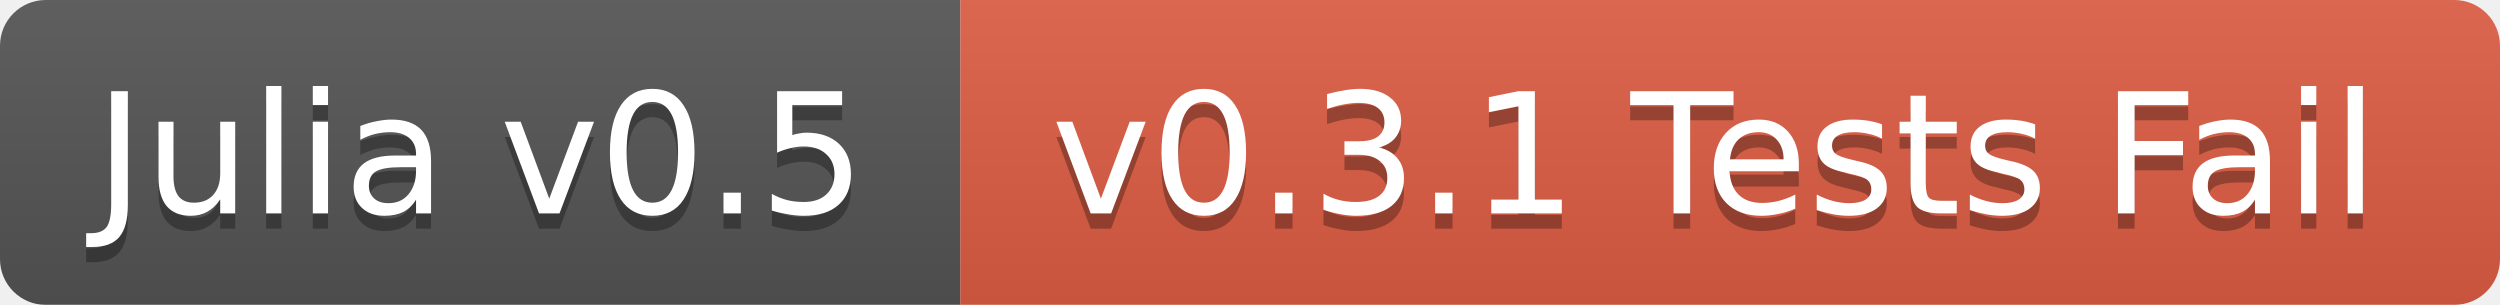
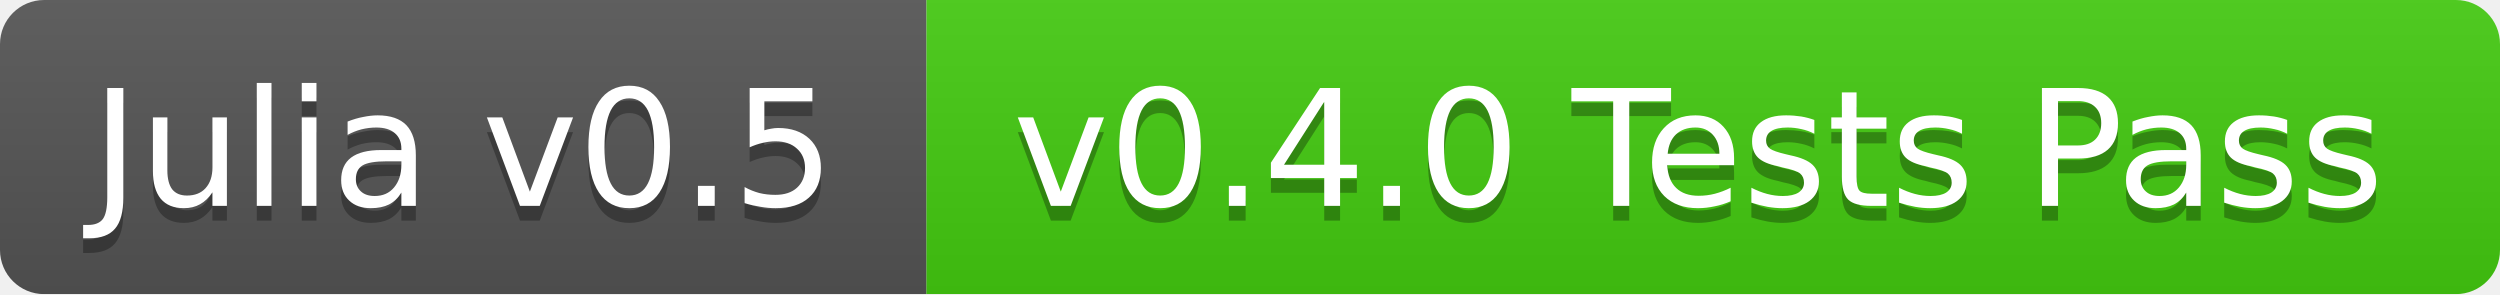
- <svg xmlns="http://www.w3.org/2000/svg" width="164" height="20">
+ <svg xmlns="http://www.w3.org/2000/svg" width="170" height="20">
  <linearGradient id="b" x2="0" y2="100%">
    <stop offset="0" stop-color="#bbb" stop-opacity=".1" />
    <stop offset="1" stop-opacity=".1" />
  </linearGradient>
  <mask id="a">
-     <rect width="164" height="20" rx="3" fill="#fff" />
+     <rect width="170" height="20" rx="3" fill="#fff" />
  </mask>
  <g mask="url(#a)">
    <path fill="#555" d="M0 0h63v20H0z" />
-     <path fill="#e05d44" d="M63 0h101v20H63z" />
-     <path fill="url(#b)" d="M0 0h164v20H0z" />
+     <path fill="#4c1" d="M63 0h107v20H63z" />
+     <path fill="url(#b)" d="M0 0h170v20H0z" />
  </g>
  <g fill="#fff" text-anchor="middle" font-family="DejaVu Sans,Verdana,Geneva,sans-serif" font-size="11">
    <text x="31.5" y="15" fill="#010101" fill-opacity=".3">Julia v0.5</text>
    <text x="31.5" y="14">Julia v0.5</text>
-     <text x="112.5" y="15" fill="#010101" fill-opacity=".3">v0.3.1 Tests Fail</text>
-     <text x="112.5" y="14">v0.3.1 Tests Fail</text>
+     <text x="115.5" y="15" fill="#010101" fill-opacity=".3">v0.4.0 Tests Pass</text>
+     <text x="115.5" y="14">v0.4.0 Tests Pass</text>
  </g>
</svg>
